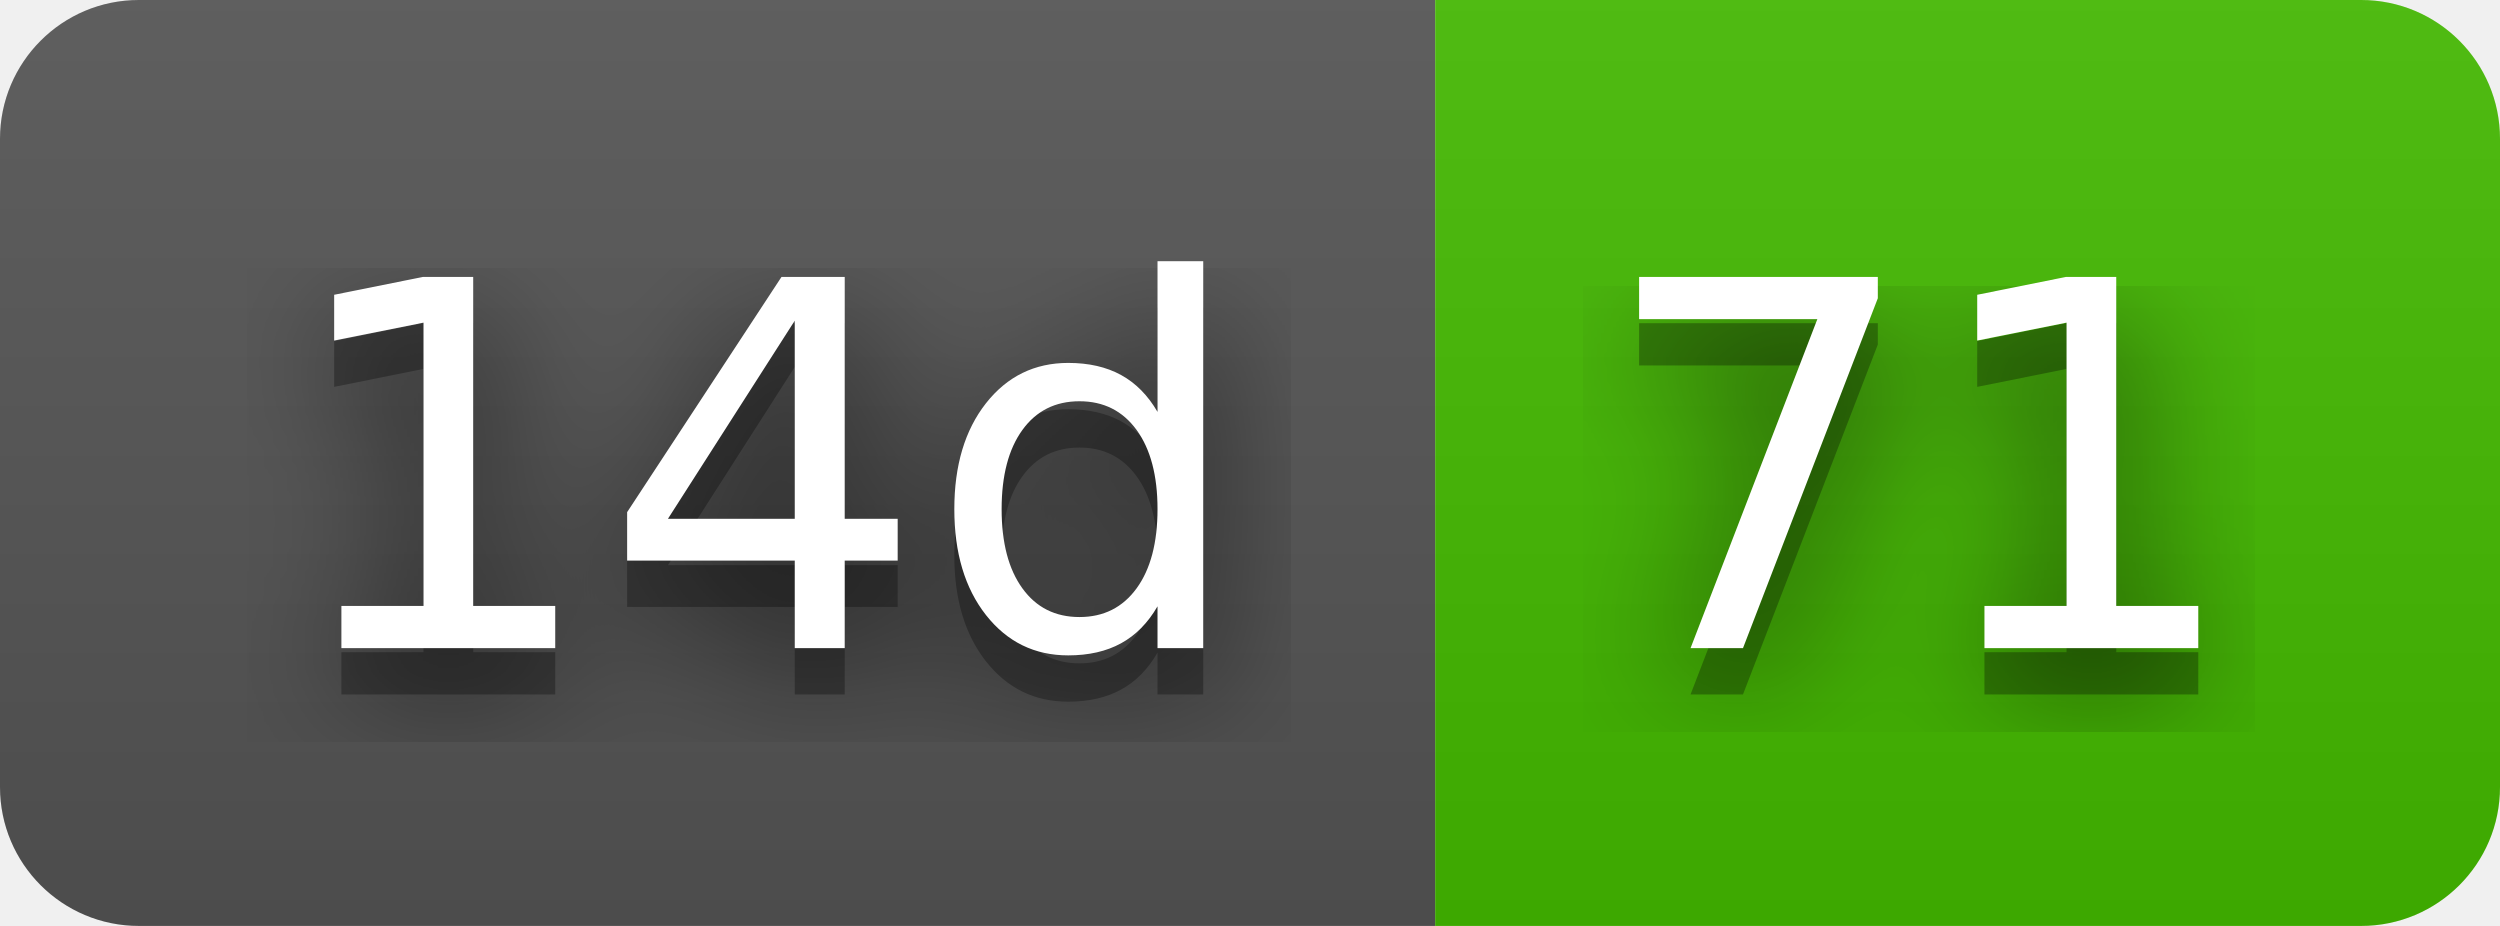
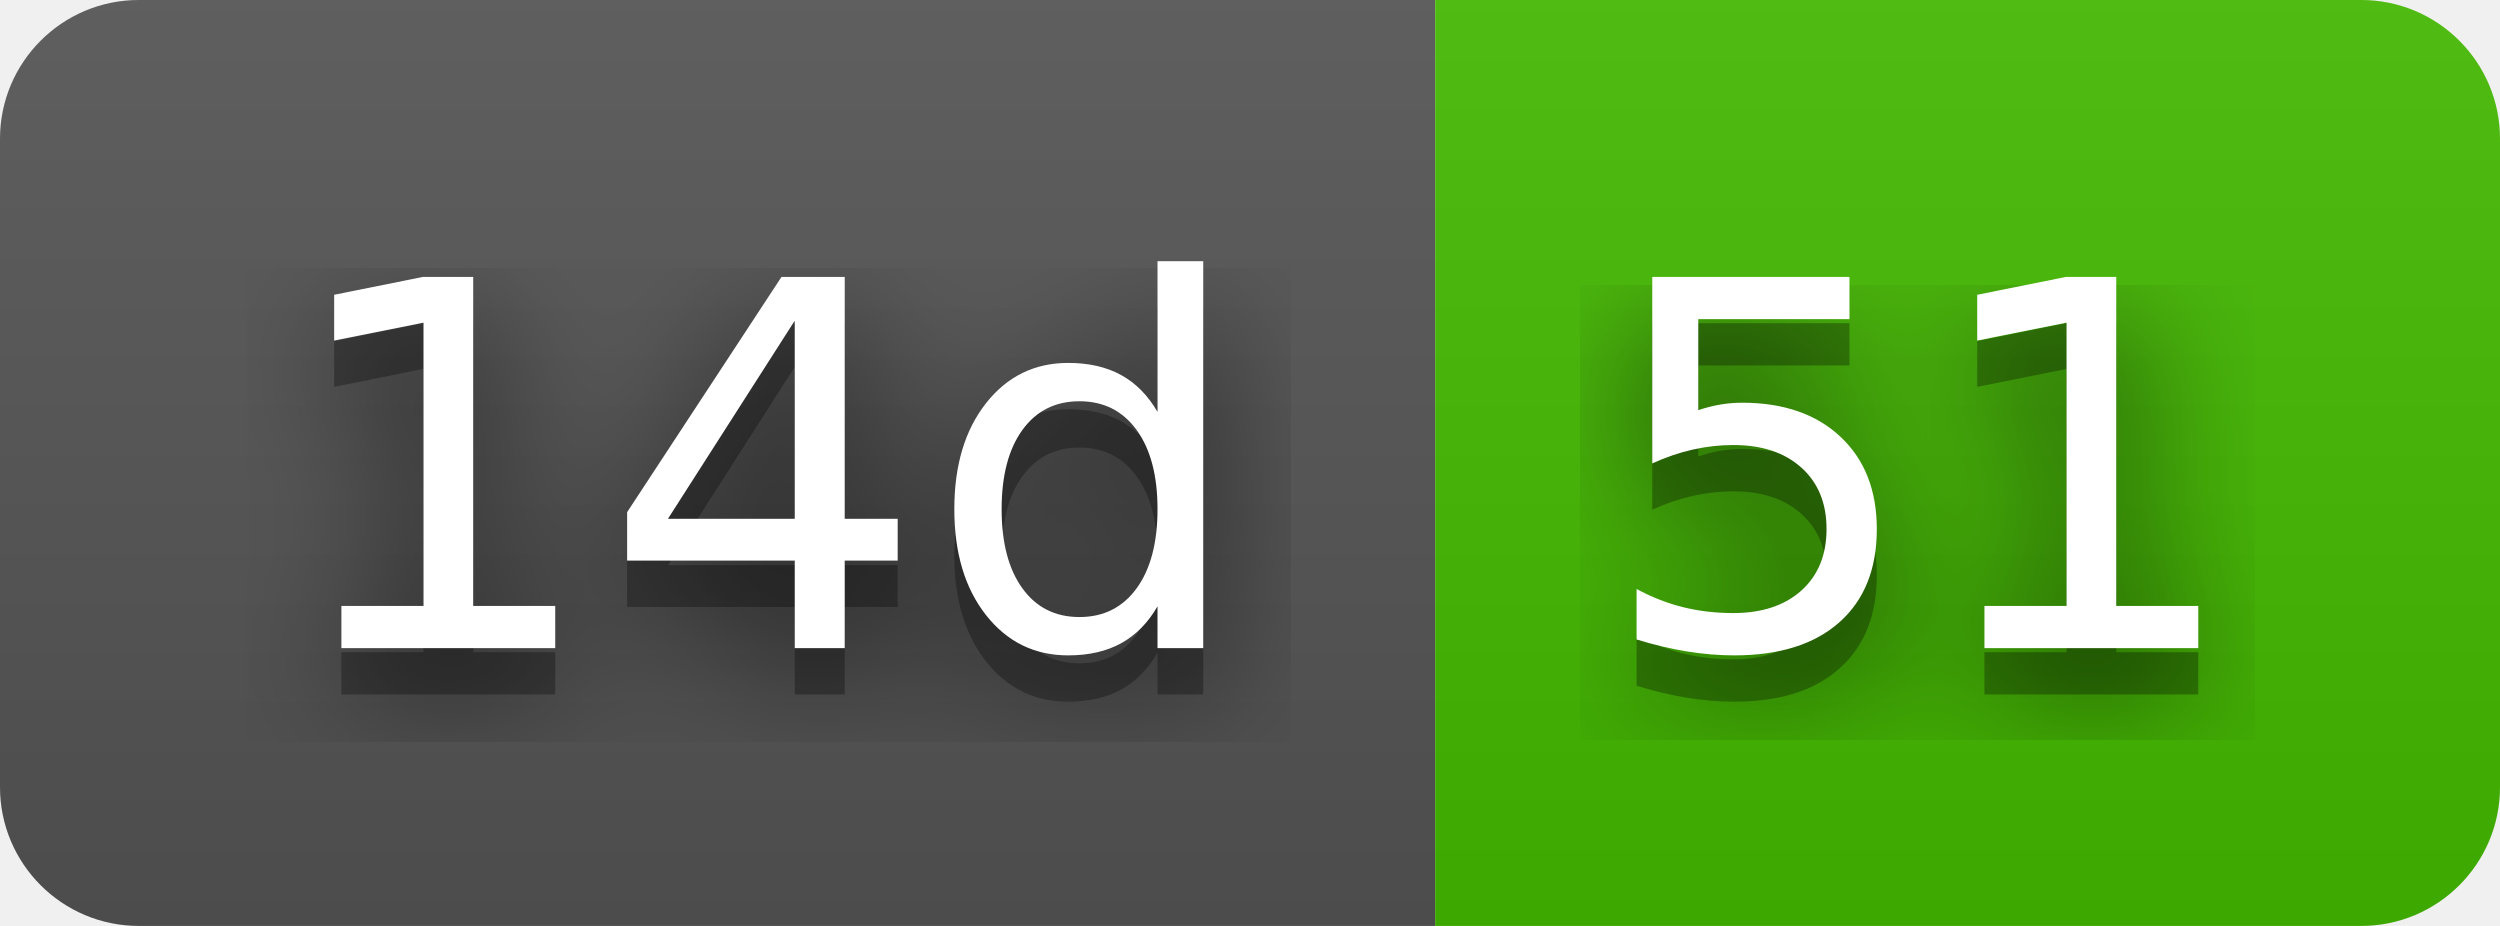
- <svg xmlns="http://www.w3.org/2000/svg" width="54" height="20" role="img" aria-label="14d: 71">
+ <svg xmlns="http://www.w3.org/2000/svg" width="54" height="20" role="img" aria-label="14d: 51">
  <filter id="blur">
    <feGaussianBlur stdDeviation="16" />
  </filter>
  <linearGradient id="s" x2="0" y2="100%">
    <stop offset="0" stop-color="#bbb" stop-opacity=".1" />
    <stop offset="1" stop-opacity=".1" />
  </linearGradient>
  <clipPath id="r">
    <rect width="54" height="20" rx="3" />
  </clipPath>
  <g clip-path="url(#r)">
    <rect width="31" height="20" fill="#555" />
    <rect x="31" width="23" height="20" fill="#4b0" />
    <rect width="54" height="20" fill="url(#s)" />
  </g>
  <g fill="#fff" text-anchor="middle" font-family="Verdana,Geneva,DejaVu Sans,sans-serif" text-rendering="geometricPrecision" font-size="110">
    <g transform="scale(.1)">
      <g aria-hidden="true" fill="#010101">
        <text x="165" y="150" fill-opacity=".8" filter="url(#blur)" textLength="210">14d</text>
        <text x="165" y="150" fill-opacity=".3" textLength="210">14d</text>
      </g>
      <text x="165" y="140" textLength="210">14d</text>
    </g>
    <g transform="scale(.1)">
      <g aria-hidden="true" fill="#010101">
-         <text x="415" y="150" fill-opacity=".8" filter="url(#blur)" textLength="130">71</text>
-         <text x="415" y="150" fill-opacity=".3" textLength="130">71</text>
+         <text x="415" y="150" fill-opacity=".8" filter="url(#blur)" textLength="130">51</text>
+         <text x="415" y="150" fill-opacity=".3" textLength="130">51</text>
      </g>
-       <text x="415" y="140" textLength="130">71</text>
+       <text x="415" y="140" textLength="130">51</text>
    </g>
  </g>
</svg>
